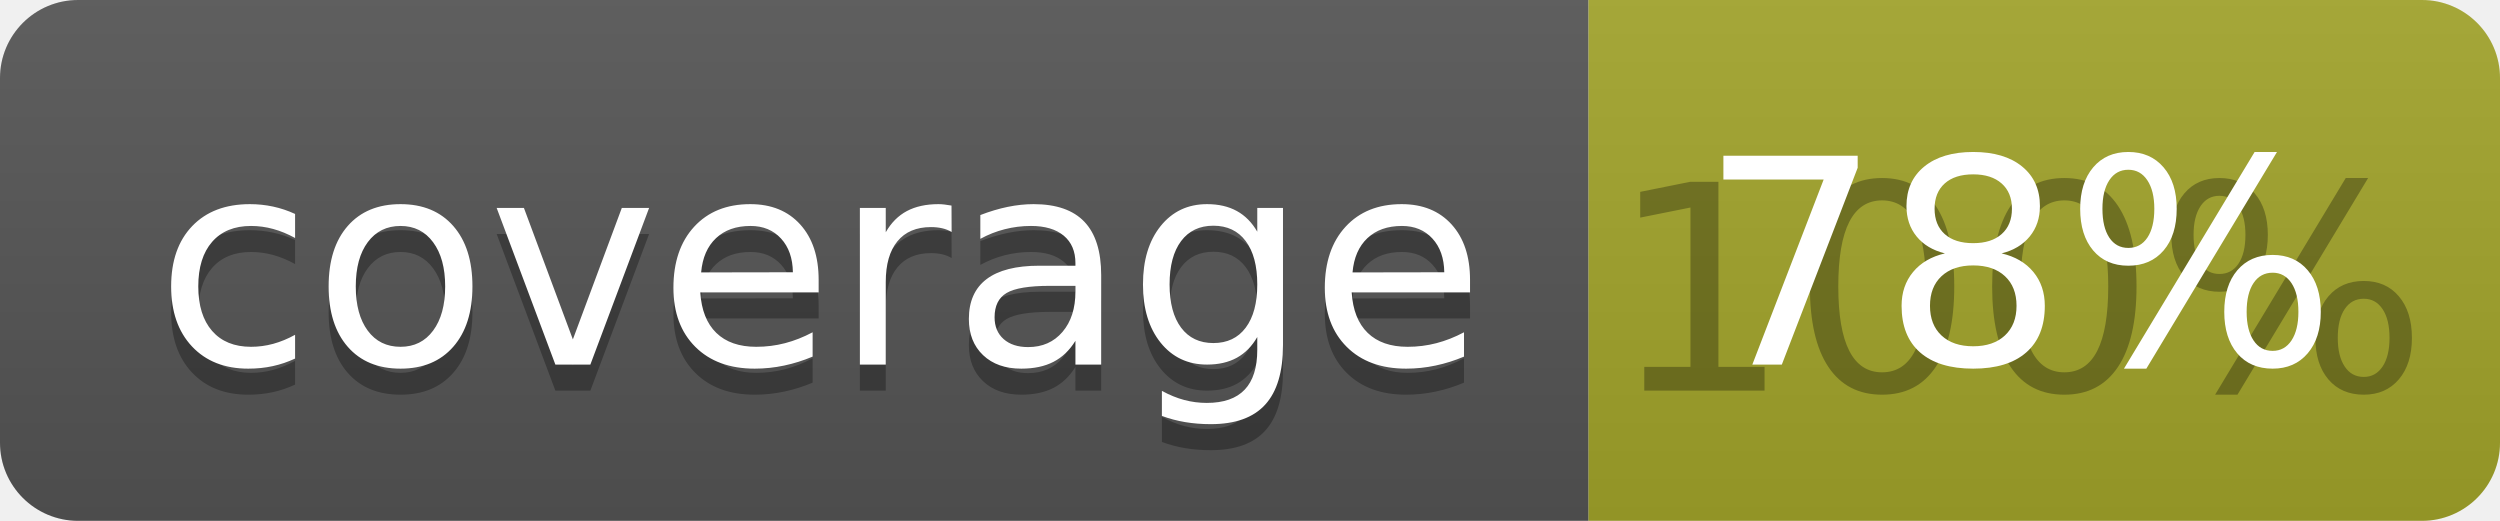
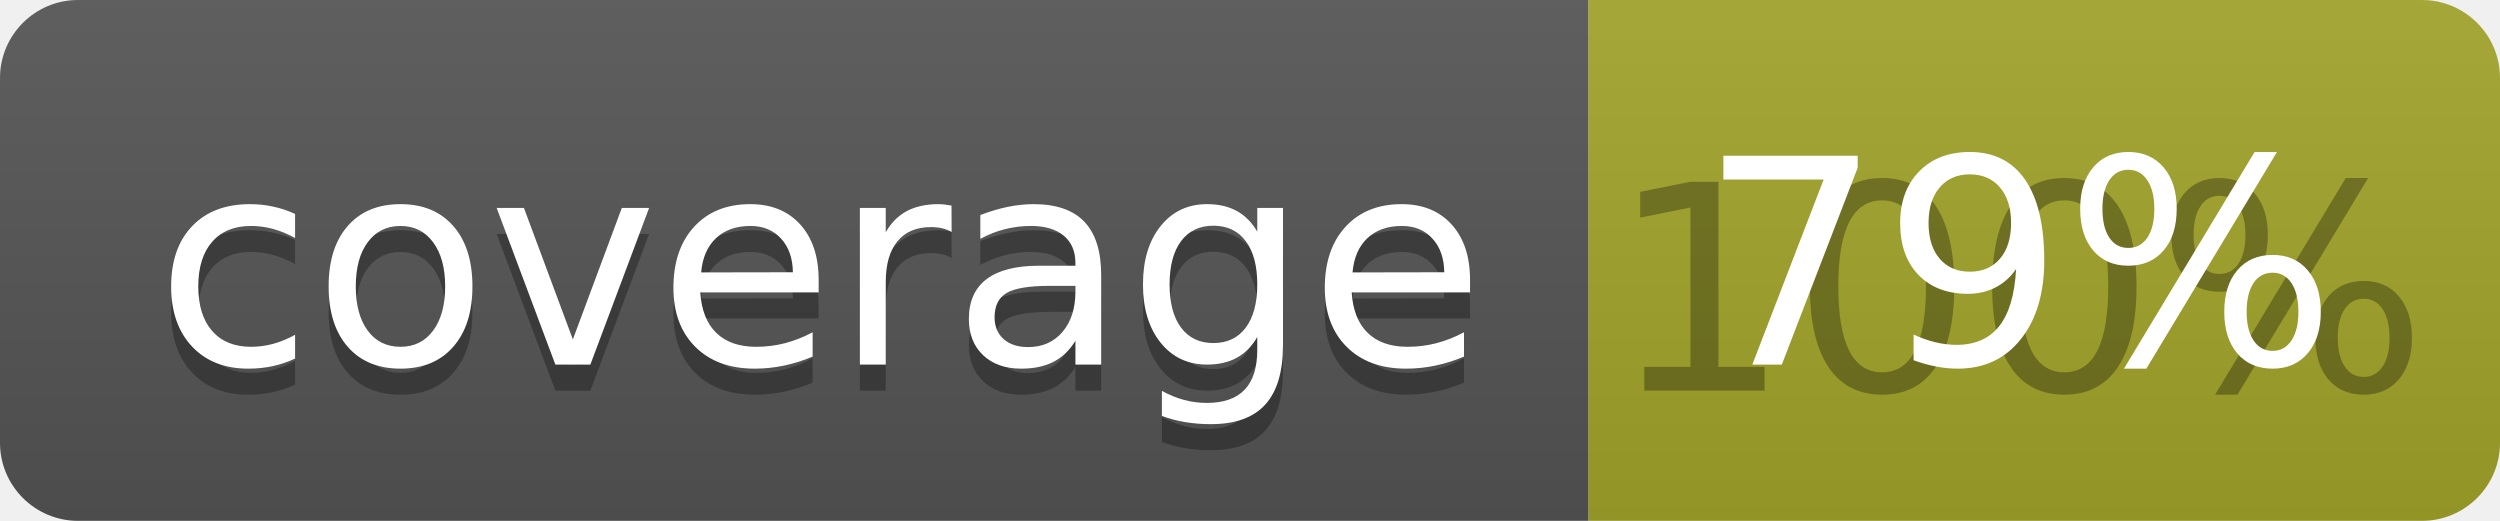
<svg xmlns="http://www.w3.org/2000/svg" width="96" height="20">
  <linearGradient id="b" x2="0" y2="100%">
    <stop offset="0" stop-color="#bbb" stop-opacity=".1" />
    <stop offset="1" stop-opacity=".1" />
  </linearGradient>
  <clipPath id="a">
    <rect width="96" height="20" rx="3" fill="#fff" />
  </clipPath>
  <g clip-path="url(#a)">
    <path fill="#555" d="M0 0h61v20H0z" />
    <path fill="#A3A52A" d="M61 0h35v20H61z" />
    <path fill="url(#b)" d="M0 0h96v20H0z" />
  </g>
  <g fill="#fff" text-anchor="middle" font-family="DejaVu Sans,Verdana,Geneva,sans-serif" font-size="110">
    <text x="315" y="150" fill="#010101" fill-opacity=".3" transform="scale(.1)" textLength="510">coverage</text>
    <text x="315" y="140" transform="scale(.1)" textLength="510">coverage</text>
    <text x="775" y="150" fill="#010101" fill-opacity=".3" transform="scale(.1)" textLength="250">100%</text>
-     <text x="775" y="140" transform="scale(.1)" textLength="250">78%</text>
+     <text x="775" y="140" transform="scale(.1)" textLength="250">79%</text>
  </g>
</svg>
